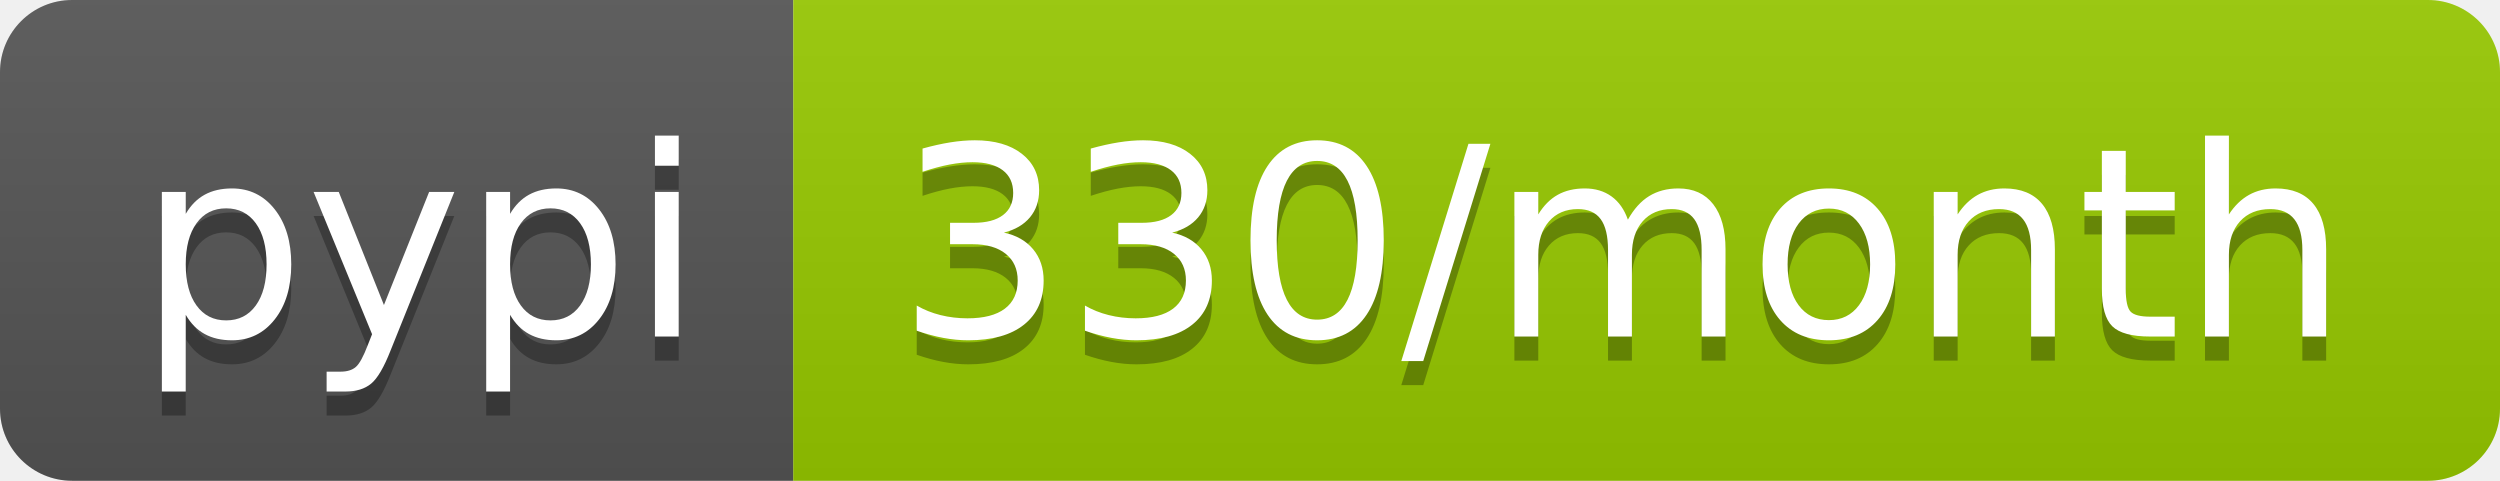
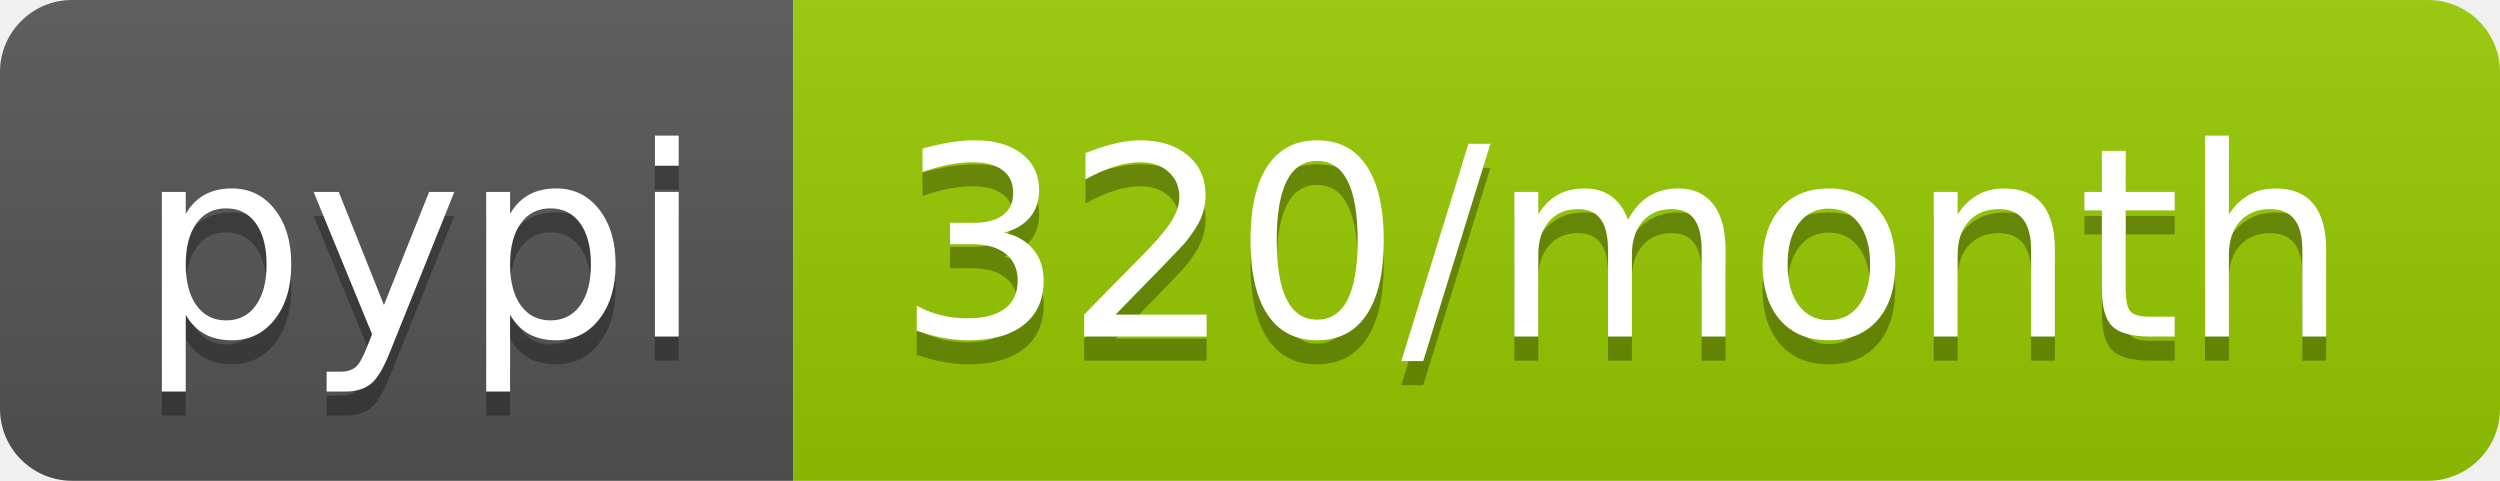
<svg xmlns="http://www.w3.org/2000/svg" width="104" height="20">
  <linearGradient id="b" x2="0" y2="100%">
    <stop offset="0" stop-color="#bbb" stop-opacity=".1" />
    <stop offset="1" stop-opacity=".1" />
  </linearGradient>
  <clipPath id="a">
    <rect width="104" height="20" rx="3" fill="#fff" />
  </clipPath>
  <g clip-path="url(#a)">
    <path fill="#555" d="M0 0h33v20H0z" />
    <path fill="#97ca00" d="M33 0h71v20H33z" />
    <path fill="url(#b)" d="M0 0h104v20H0z" />
  </g>
  <g fill="#fff" text-anchor="middle" font-family="DejaVu Sans,Verdana,Geneva,sans-serif" font-size="110">
    <text x="175" y="150" fill="#010101" fill-opacity=".3" transform="scale(.1)" textLength="230">pypi</text>
    <text x="175" y="140" transform="scale(.1)" textLength="230">pypi</text>
-     <text x="675" y="150" fill="#010101" fill-opacity=".3" transform="scale(.1)" textLength="610">330/month</text>
-     <text x="675" y="140" transform="scale(.1)" textLength="610">330/month</text>
+     <text x="675" y="150" fill="#010101" fill-opacity=".3" transform="scale(.1)" textLength="610">320/month</text>
+     <text x="675" y="140" transform="scale(.1)" textLength="610">320/month</text>
  </g>
</svg>
